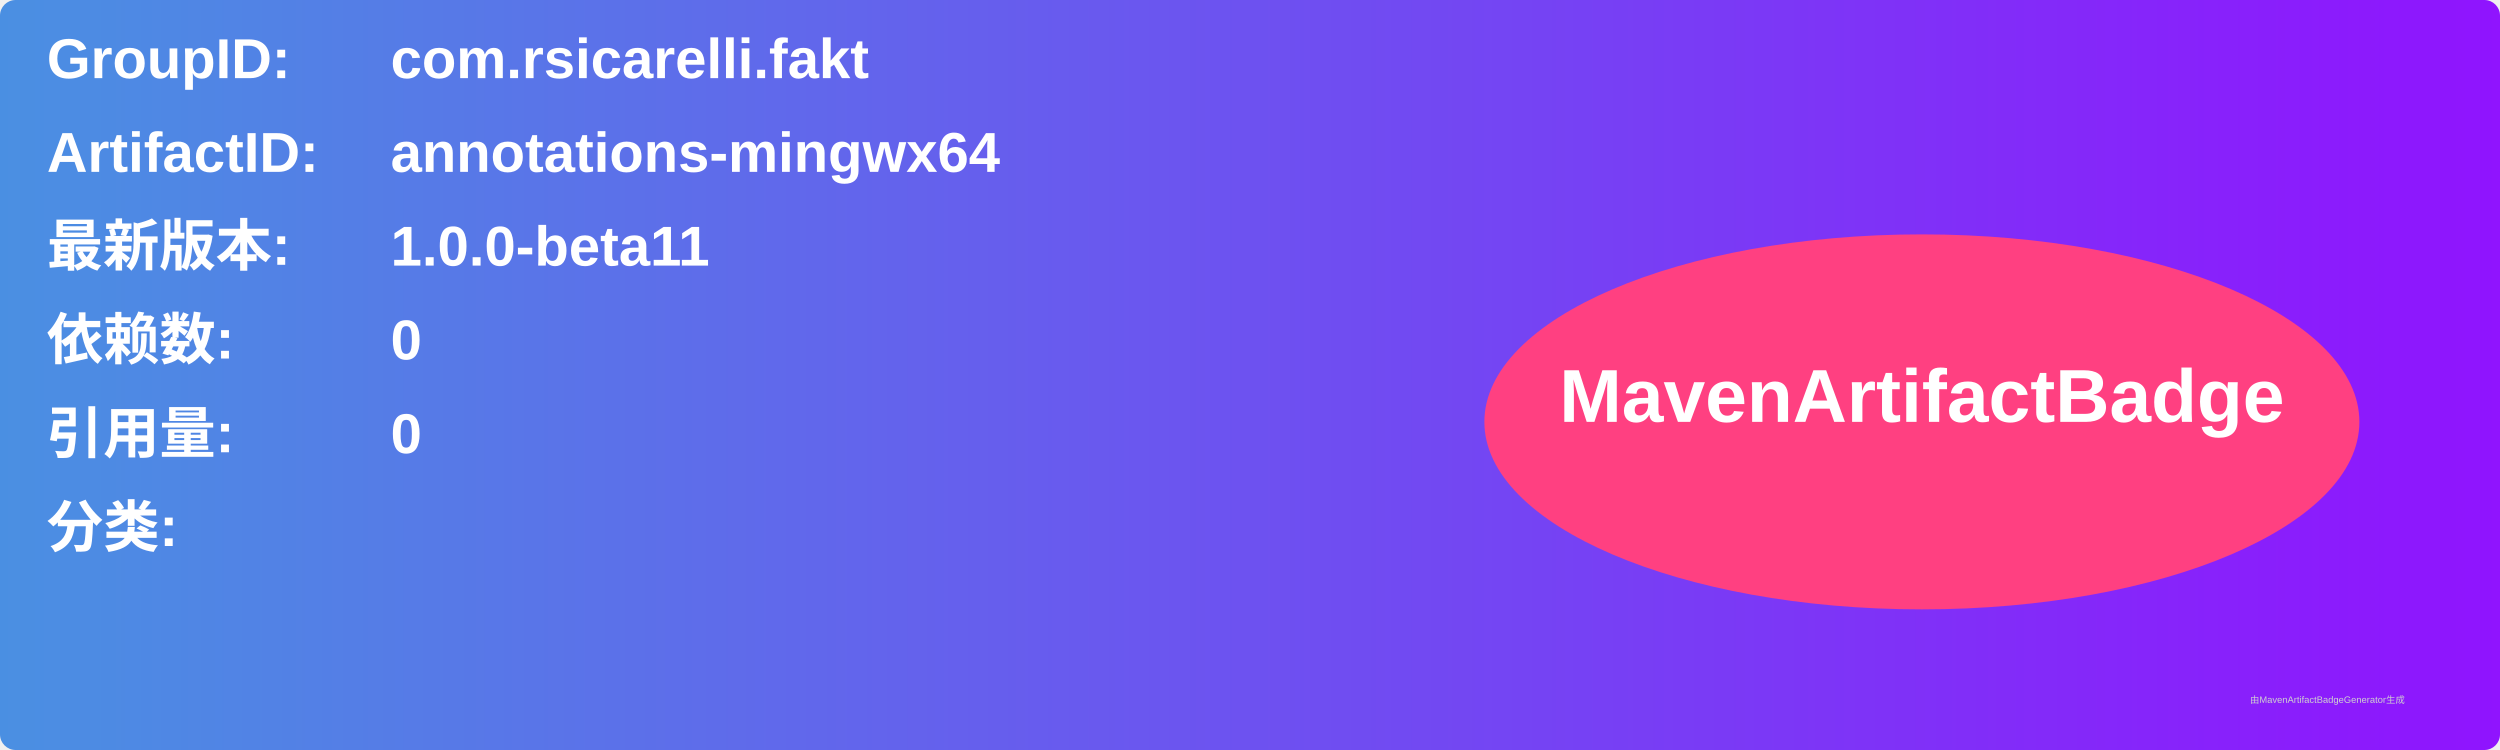
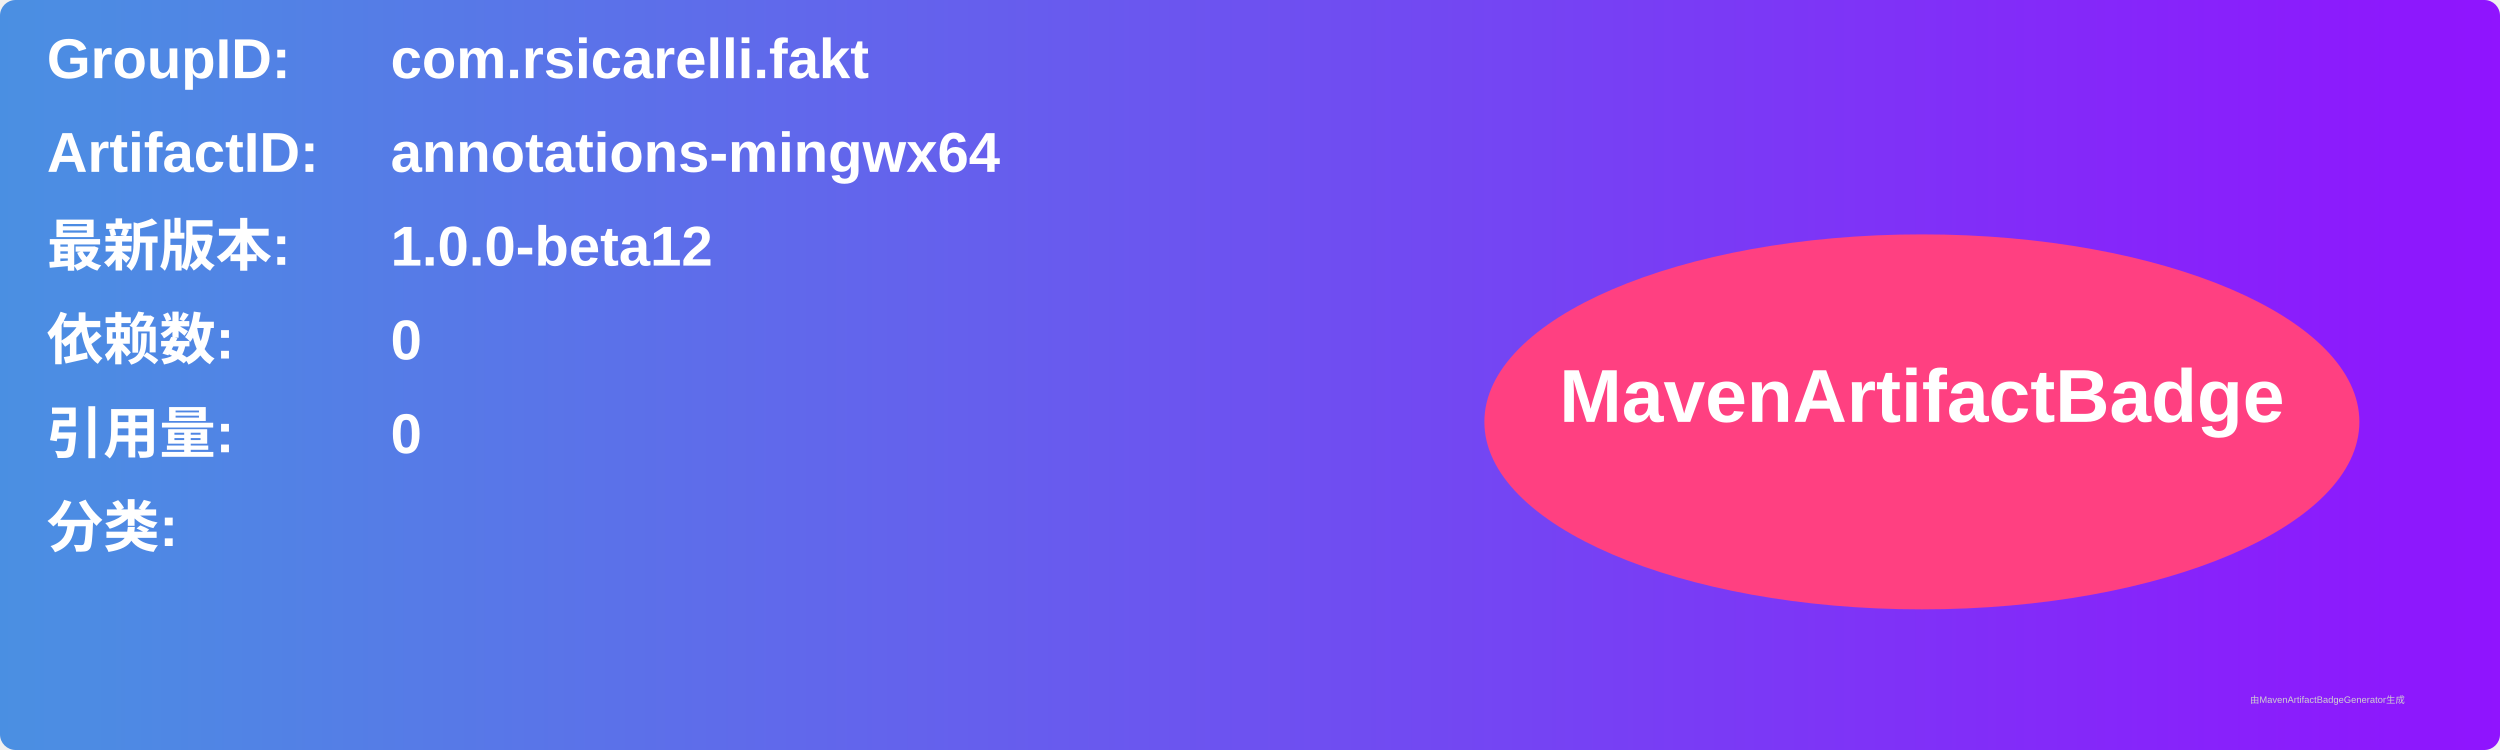
<svg xmlns="http://www.w3.org/2000/svg" width="800" height="240" viewBox="0 0 800 240">
  <linearGradient id="grad" x1="0%" y1="0%" x2="100%" y2="0%">
    <stop offset="0%" stop-color="#4a90e2" />
    <stop offset="100%" stop-color="#9013fe" />
  </linearGradient>
  <rect width="100%" height="100%" rx="5" ry="5" fill="url(#grad)" />
  <g transform="translate(15, 15)">
    <text x="0" y="10" font-family="Arial" font-size="18" fill="white" font-weight="bold" width="260">GroupID:</text>
    <text x="110" y="10" font-family="Arial" font-size="18" fill="white" font-weight="bold" width="460">com.rsicarelli.fakt</text>
    <text x="0" y="40" font-family="Arial" font-size="18" fill="white" font-weight="bold" width="260">ArtifactID:</text>
    <text x="110" y="40" font-family="Arial" font-size="18" fill="white" font-weight="bold" width="460">annotations-mingwx64</text>
    <text x="0" y="70" font-family="Arial" font-size="18" fill="white" font-weight="bold">最新版本:</text>
    <text x="110" y="70" font-family="Arial" font-size="18" fill="white" font-weight="bold">
-       <tspan font-weight="bold">1.0.0-beta11</tspan>
+       <tspan font-weight="bold">1.0.0-beta12</tspan>
    </text>
    <text x="0" y="100" font-family="Arial" font-size="18" fill="white" font-weight="bold">依赖数: </text>
    <text x="110" y="100" font-family="Arial" font-size="18" fill="white">
      <tspan font-weight="bold">0</tspan>
    </text>
    <text x="0" y="130" font-family="Arial" font-size="18" fill="white" font-weight="bold">引用量: </text>
    <text x="110" y="130" font-family="Arial" font-size="18" fill="white">
      <tspan font-weight="bold">0</tspan>
    </text>
    <text x="0" y="160" font-family="Arial" font-size="18" fill="white" font-weight="bold">分类:</text>
    <text x="10" y="190" font-family="Arial" font-size="10" fill="white">
      <tspan font-weight="bold" />
    </text>
    <ellipse cx="600" cy="120" rx="140" ry="60" fill="#ff4081" />
    <text x="600" y="120" text-anchor="middle" font-family="Arial" font-size="24" fill="white" font-weight="bold">MavenArtifactBadge</text>
  </g>
  <text x="720" y="225" font-family="Arial" font-size="3" fill="#d0d0d0">由MavenArtifactBadgeGenerator生成</text>
</svg>
